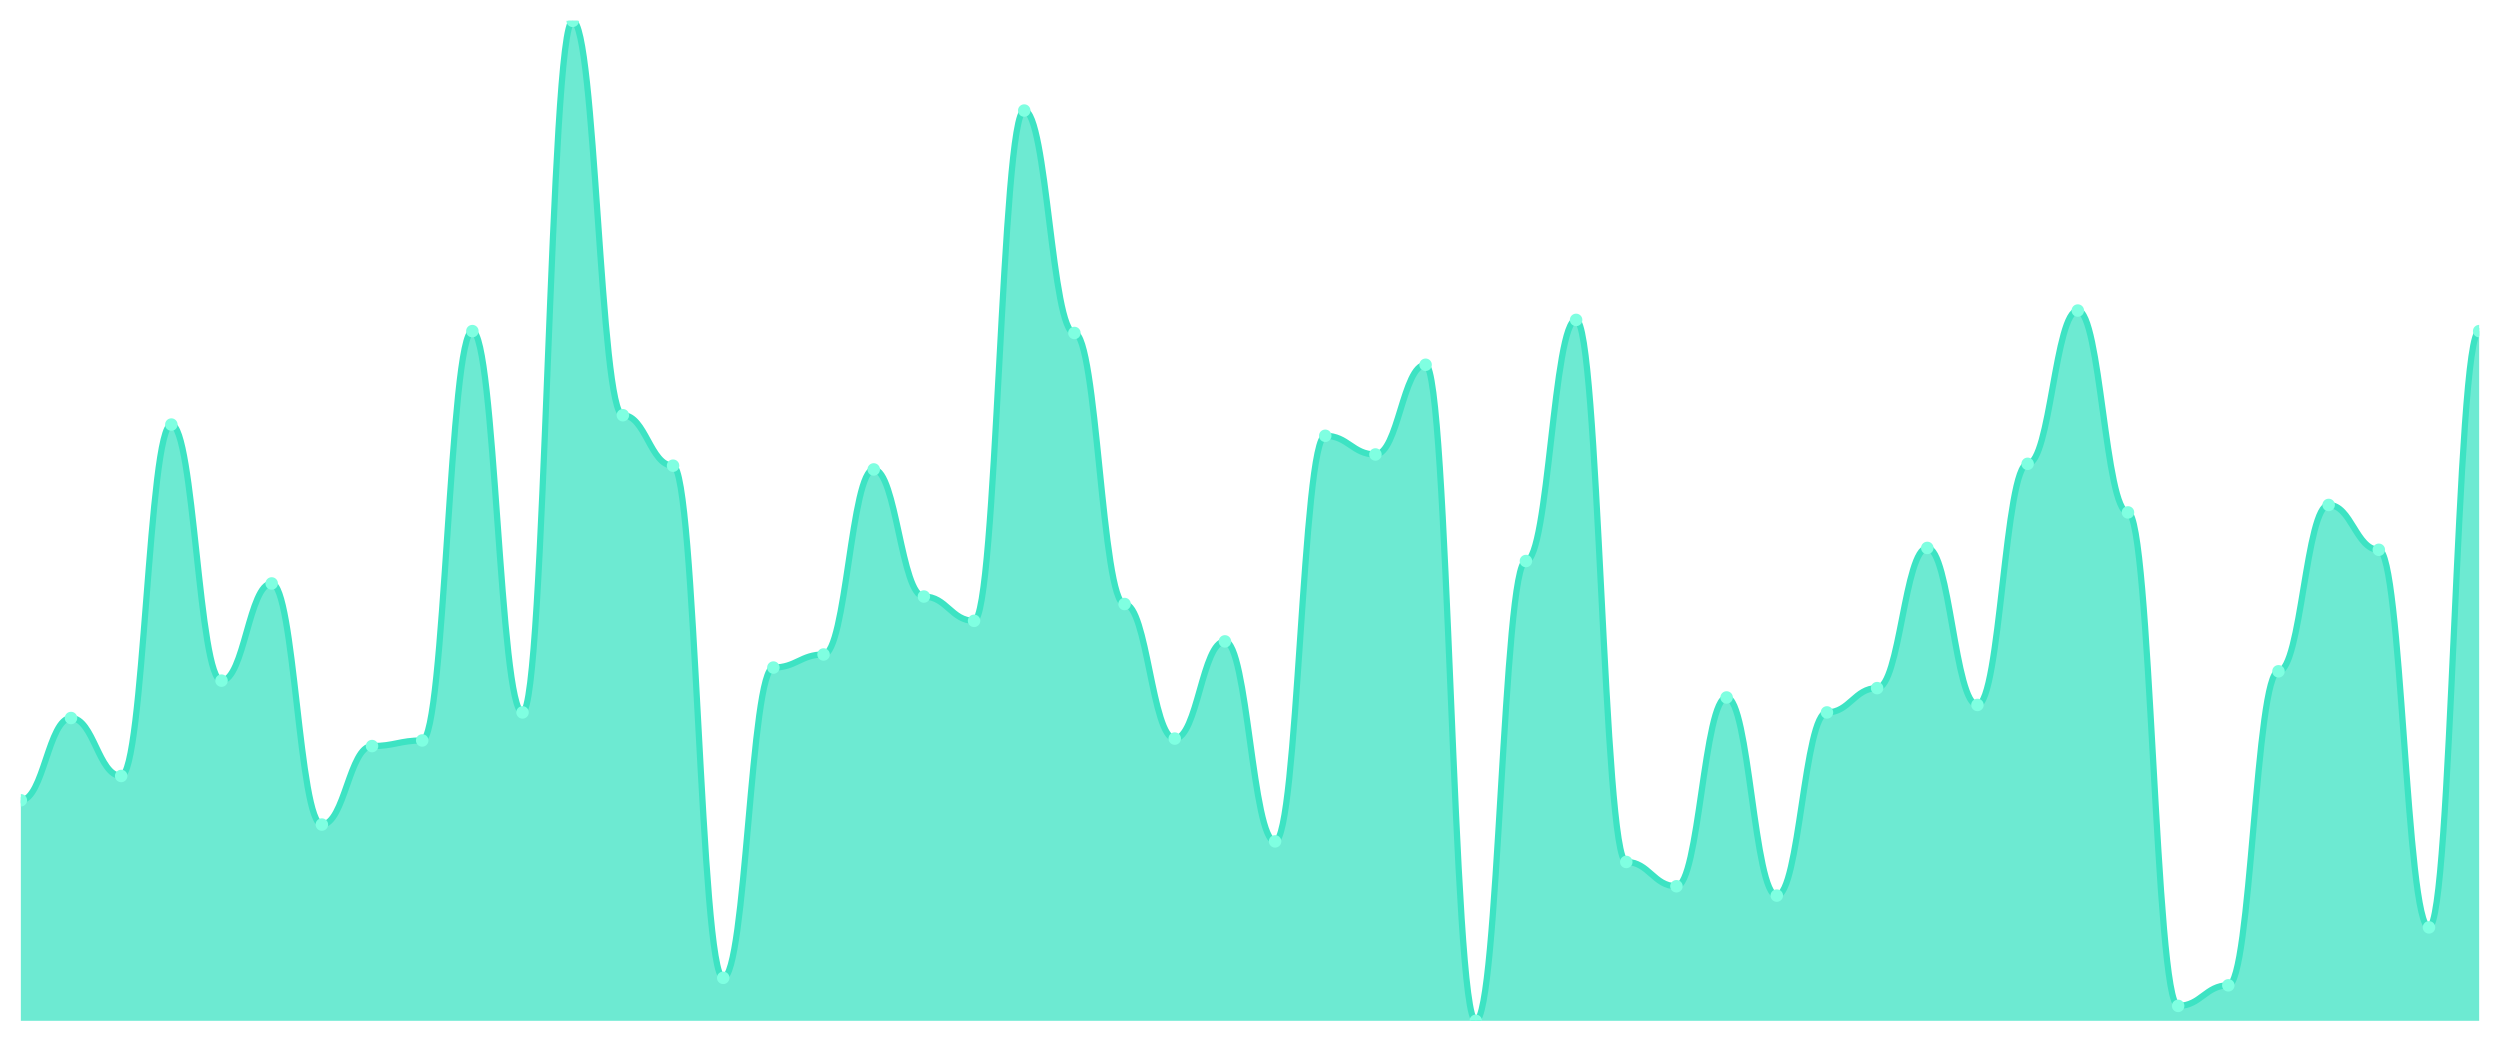
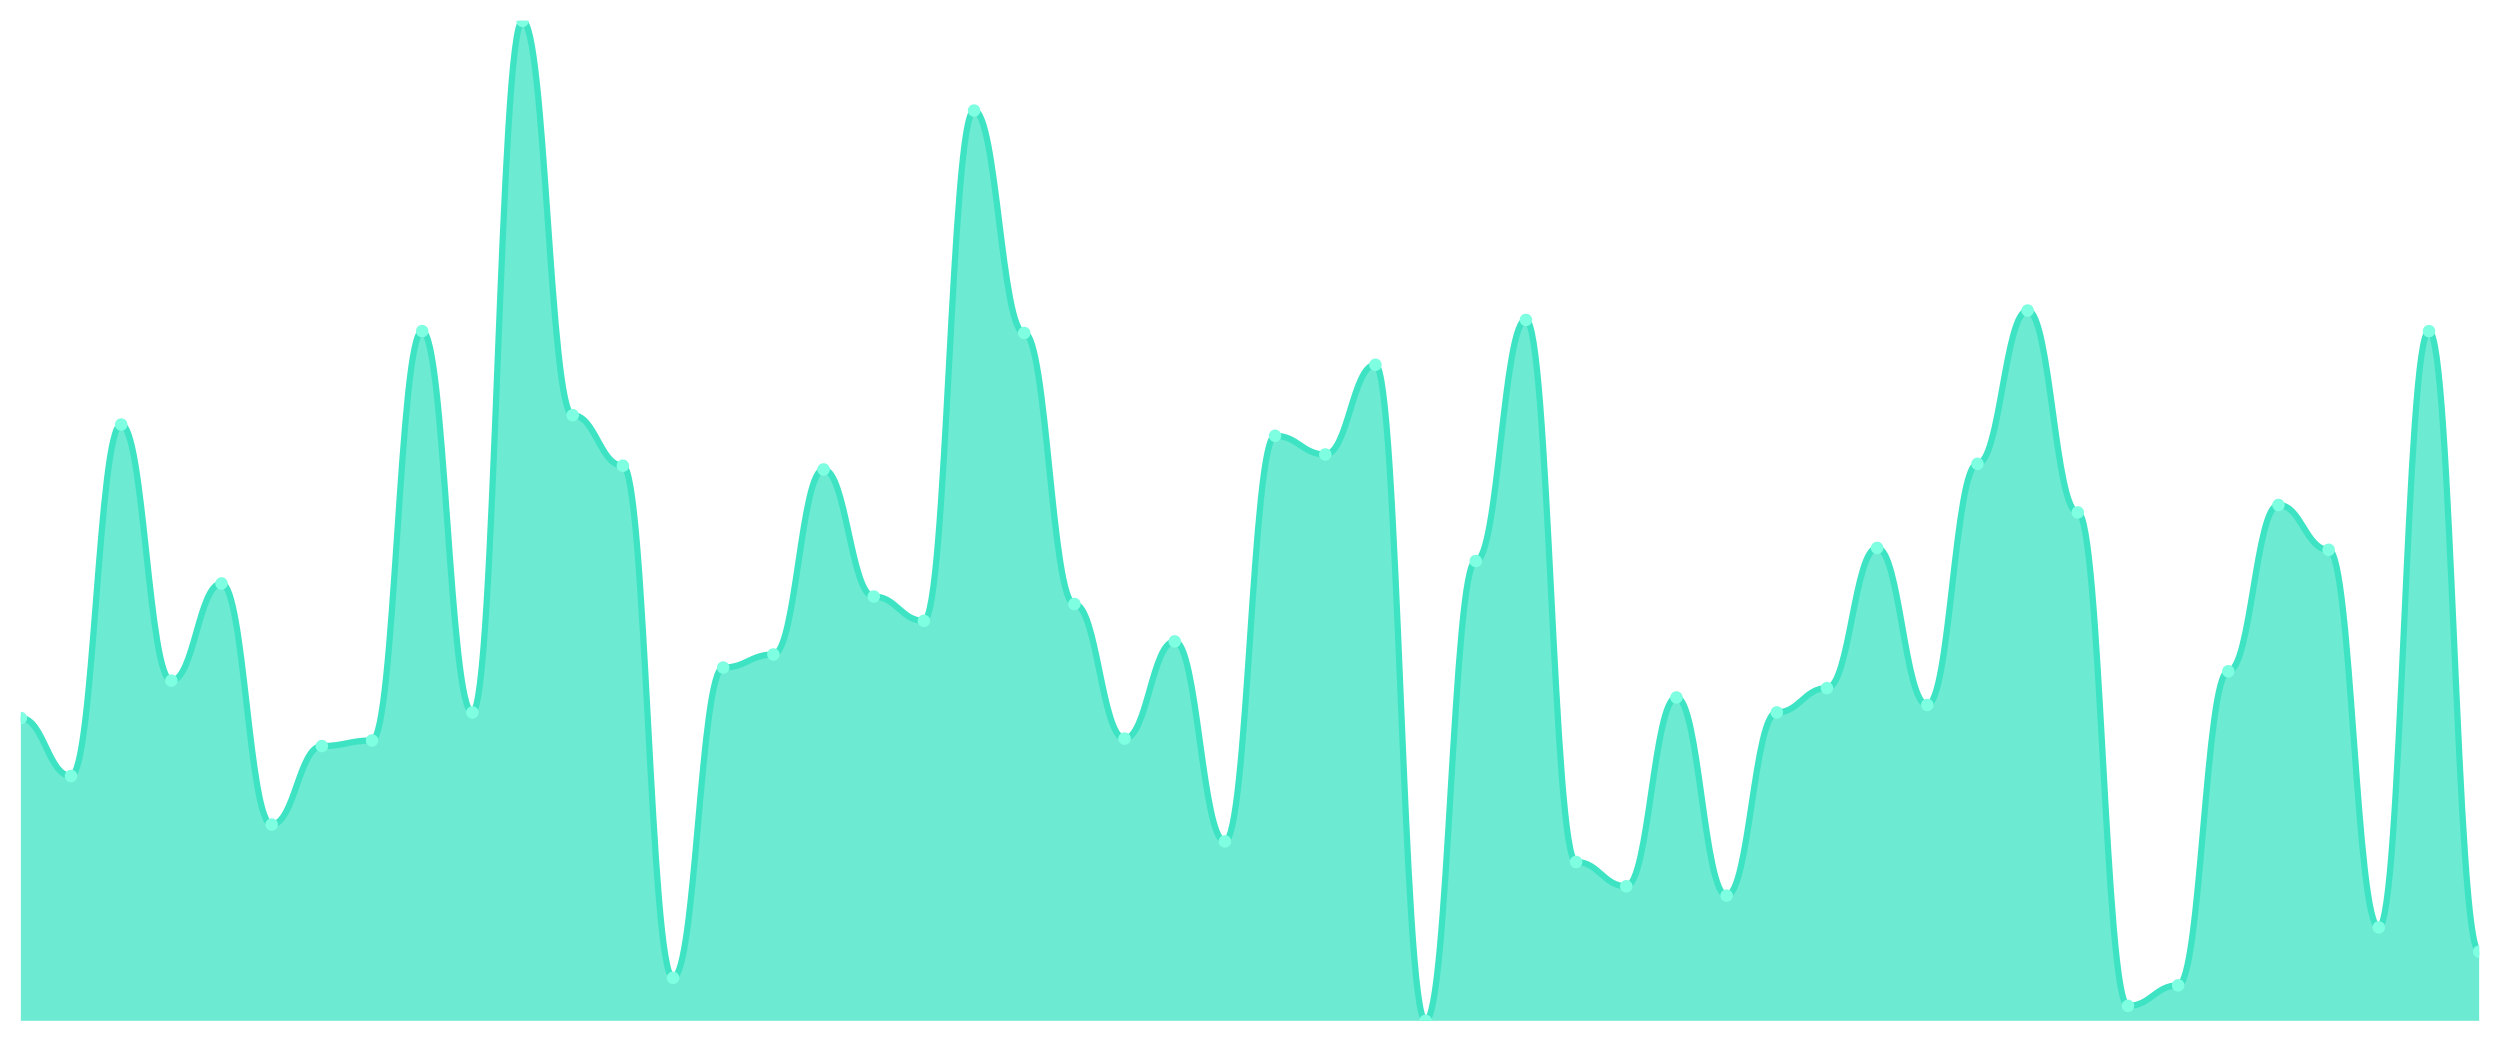
<svg xmlns="http://www.w3.org/2000/svg" viewBox="0 0 1200 500" width="1200" height="500">
  <defs>
    <clipPath id="c">
      <rect x="10" y="10" width="1180" height="480" />
    </clipPath>
  </defs>
  <rect width="1200" height="500" fill="none" />
  <g clip-path="url(#c)">
-     <path d="M 10,490 L 10,384.131 C 20.837,384.131 23.245,344.654 34.082,344.654 C 44.918,344.654 47.327,372.467 58.163,372.467 C 69,372.467 71.408,203.794 82.245,203.794 C 93.082,203.794 95.49,326.71 106.327,326.71 C 117.163,326.71 119.571,280.056 130.408,280.056 C 141.245,280.056 143.653,395.794 154.49,395.794 C 165.327,395.794 167.735,358.112 178.571,358.112 C 189.408,358.112 191.816,355.421 202.653,355.421 C 213.49,355.421 215.898,158.935 226.735,158.935 C 237.571,158.935 239.98,341.963 250.816,341.963 C 261.653,341.963 264.061,10 274.898,10 C 285.735,10 288.143,199.308 298.98,199.308 C 309.816,199.308 312.224,223.533 323.061,223.533 C 333.898,223.533 336.306,469.364 347.143,469.364 C 357.98,469.364 360.388,320.43 371.224,320.43 C 382.061,320.43 384.469,314.15 395.306,314.15 C 406.143,314.15 408.551,225.327 419.388,225.327 C 430.224,225.327 432.633,286.336 443.469,286.336 C 454.306,286.336 456.714,298 467.551,298 C 478.388,298 480.796,53.065 491.633,53.065 C 502.469,53.065 504.878,159.832 515.714,159.832 C 526.551,159.832 528.959,289.925 539.796,289.925 C 550.633,289.925 553.041,354.523 563.878,354.523 C 574.714,354.523 577.122,307.869 587.959,307.869 C 598.796,307.869 601.204,403.869 612.041,403.869 C 622.878,403.869 625.286,209.178 636.122,209.178 C 646.959,209.178 649.367,218.15 660.204,218.15 C 671.041,218.15 673.449,175.084 684.286,175.084 C 695.122,175.084 697.531,490 708.367,490 C 719.204,490 721.612,269.29 732.449,269.29 C 743.286,269.29 745.694,153.551 756.531,153.551 C 767.367,153.551 769.776,413.738 780.612,413.738 C 791.449,413.738 793.857,425.402 804.694,425.402 C 815.531,425.402 817.939,334.785 828.776,334.785 C 839.612,334.785 842.02,429.888 852.857,429.888 C 863.694,429.888 866.102,341.963 876.939,341.963 C 887.776,341.963 890.184,330.299 901.02,330.299 C 911.857,330.299 914.265,263.009 925.102,263.009 C 935.939,263.009 938.347,338.374 949.184,338.374 C 960.02,338.374 962.429,222.636 973.265,222.636 C 984.102,222.636 986.51,149.065 997.347,149.065 C 1008.184,149.065 1010.592,245.963 1021.429,245.963 C 1032.265,245.963 1034.673,482.822 1045.51,482.822 C 1056.347,482.822 1058.755,472.953 1069.592,472.953 C 1080.429,472.953 1082.837,322.224 1093.673,322.224 C 1104.51,322.224 1106.918,242.374 1117.755,242.374 C 1128.592,242.374 1131,263.907 1141.837,263.907 C 1152.673,263.907 1155.082,445.14 1165.918,445.14 C 1176.755,445.14 1179.163,158.935 1190,158.935 L 1190,490 Z" fill="rgba(61,227,195,0.75)" />
-     <path d="M 10,384.131 C 20.837,384.131 23.245,344.654 34.082,344.654 C 44.918,344.654 47.327,372.467 58.163,372.467 C 69,372.467 71.408,203.794 82.245,203.794 C 93.082,203.794 95.49,326.71 106.327,326.71 C 117.163,326.71 119.571,280.056 130.408,280.056 C 141.245,280.056 143.653,395.794 154.49,395.794 C 165.327,395.794 167.735,358.112 178.571,358.112 C 189.408,358.112 191.816,355.421 202.653,355.421 C 213.49,355.421 215.898,158.935 226.735,158.935 C 237.571,158.935 239.98,341.963 250.816,341.963 C 261.653,341.963 264.061,10 274.898,10 C 285.735,10 288.143,199.308 298.98,199.308 C 309.816,199.308 312.224,223.533 323.061,223.533 C 333.898,223.533 336.306,469.364 347.143,469.364 C 357.98,469.364 360.388,320.43 371.224,320.43 C 382.061,320.43 384.469,314.15 395.306,314.15 C 406.143,314.15 408.551,225.327 419.388,225.327 C 430.224,225.327 432.633,286.336 443.469,286.336 C 454.306,286.336 456.714,298 467.551,298 C 478.388,298 480.796,53.065 491.633,53.065 C 502.469,53.065 504.878,159.832 515.714,159.832 C 526.551,159.832 528.959,289.925 539.796,289.925 C 550.633,289.925 553.041,354.523 563.878,354.523 C 574.714,354.523 577.122,307.869 587.959,307.869 C 598.796,307.869 601.204,403.869 612.041,403.869 C 622.878,403.869 625.286,209.178 636.122,209.178 C 646.959,209.178 649.367,218.15 660.204,218.15 C 671.041,218.15 673.449,175.084 684.286,175.084 C 695.122,175.084 697.531,490 708.367,490 C 719.204,490 721.612,269.29 732.449,269.29 C 743.286,269.29 745.694,153.551 756.531,153.551 C 767.367,153.551 769.776,413.738 780.612,413.738 C 791.449,413.738 793.857,425.402 804.694,425.402 C 815.531,425.402 817.939,334.785 828.776,334.785 C 839.612,334.785 842.02,429.888 852.857,429.888 C 863.694,429.888 866.102,341.963 876.939,341.963 C 887.776,341.963 890.184,330.299 901.02,330.299 C 911.857,330.299 914.265,263.009 925.102,263.009 C 935.939,263.009 938.347,338.374 949.184,338.374 C 960.02,338.374 962.429,222.636 973.265,222.636 C 984.102,222.636 986.51,149.065 997.347,149.065 C 1008.184,149.065 1010.592,245.963 1021.429,245.963 C 1032.265,245.963 1034.673,482.822 1045.51,482.822 C 1056.347,482.822 1058.755,472.953 1069.592,472.953 C 1080.429,472.953 1082.837,322.224 1093.673,322.224 C 1104.51,322.224 1106.918,242.374 1117.755,242.374 C 1128.592,242.374 1131,263.907 1141.837,263.907 C 1152.673,263.907 1155.082,445.14 1165.918,445.14 C 1176.755,445.14 1179.163,158.935 1190,158.935" fill="none" stroke="#3de3c3" stroke-width="3" stroke-linecap="round" stroke-linejoin="round" />
-     <circle cx="10" cy="384.131" r="3" fill="#7fffe1" />
-     <circle cx="34.082" cy="344.654" r="3" fill="#7fffe1" />
-     <circle cx="58.163" cy="372.467" r="3" fill="#7fffe1" />
-     <circle cx="82.245" cy="203.794" r="3" fill="#7fffe1" />
-     <circle cx="106.327" cy="326.71" r="3" fill="#7fffe1" />
-     <circle cx="130.408" cy="280.056" r="3" fill="#7fffe1" />
-     <circle cx="154.49" cy="395.794" r="3" fill="#7fffe1" />
-     <circle cx="178.571" cy="358.112" r="3" fill="#7fffe1" />
-     <circle cx="202.653" cy="355.421" r="3" fill="#7fffe1" />
-     <circle cx="226.735" cy="158.935" r="3" fill="#7fffe1" />
-     <circle cx="250.816" cy="341.963" r="3" fill="#7fffe1" />
-     <circle cx="274.898" cy="10" r="3" fill="#7fffe1" />
-     <circle cx="298.98" cy="199.308" r="3" fill="#7fffe1" />
-     <circle cx="323.061" cy="223.533" r="3" fill="#7fffe1" />
-     <circle cx="347.143" cy="469.364" r="3" fill="#7fffe1" />
-     <circle cx="371.224" cy="320.43" r="3" fill="#7fffe1" />
-     <circle cx="395.306" cy="314.15" r="3" fill="#7fffe1" />
-     <circle cx="419.388" cy="225.327" r="3" fill="#7fffe1" />
-     <circle cx="443.469" cy="286.336" r="3" fill="#7fffe1" />
-     <circle cx="467.551" cy="298" r="3" fill="#7fffe1" />
-     <circle cx="491.633" cy="53.065" r="3" fill="#7fffe1" />
-     <circle cx="515.714" cy="159.832" r="3" fill="#7fffe1" />
-     <circle cx="539.796" cy="289.925" r="3" fill="#7fffe1" />
-     <circle cx="563.878" cy="354.523" r="3" fill="#7fffe1" />
-     <circle cx="587.959" cy="307.869" r="3" fill="#7fffe1" />
-     <circle cx="612.041" cy="403.869" r="3" fill="#7fffe1" />
-     <circle cx="636.122" cy="209.178" r="3" fill="#7fffe1" />
-     <circle cx="660.204" cy="218.15" r="3" fill="#7fffe1" />
-     <circle cx="684.286" cy="175.084" r="3" fill="#7fffe1" />
-     <circle cx="708.367" cy="490" r="3" fill="#7fffe1" />
-     <circle cx="732.449" cy="269.29" r="3" fill="#7fffe1" />
-     <circle cx="756.531" cy="153.551" r="3" fill="#7fffe1" />
-     <circle cx="780.612" cy="413.738" r="3" fill="#7fffe1" />
-     <circle cx="804.694" cy="425.402" r="3" fill="#7fffe1" />
-     <circle cx="828.776" cy="334.785" r="3" fill="#7fffe1" />
-     <circle cx="852.857" cy="429.888" r="3" fill="#7fffe1" />
-     <circle cx="876.939" cy="341.963" r="3" fill="#7fffe1" />
-     <circle cx="901.02" cy="330.299" r="3" fill="#7fffe1" />
-     <circle cx="925.102" cy="263.009" r="3" fill="#7fffe1" />
-     <circle cx="949.184" cy="338.374" r="3" fill="#7fffe1" />
-     <circle cx="973.265" cy="222.636" r="3" fill="#7fffe1" />
-     <circle cx="997.347" cy="149.065" r="3" fill="#7fffe1" />
-     <circle cx="1021.429" cy="245.963" r="3" fill="#7fffe1" />
-     <circle cx="1045.51" cy="482.822" r="3" fill="#7fffe1" />
-     <circle cx="1069.592" cy="472.953" r="3" fill="#7fffe1" />
-     <circle cx="1093.673" cy="322.224" r="3" fill="#7fffe1" />
-     <circle cx="1117.755" cy="242.374" r="3" fill="#7fffe1" />
-     <circle cx="1141.837" cy="263.907" r="3" fill="#7fffe1" />
-     <circle cx="1165.918" cy="445.14" r="3" fill="#7fffe1" />
-     <circle cx="1190" cy="158.935" r="3" fill="#7fffe1" />
+     <path d="M 10,490 L 10,344.654 C 20.837,344.654 23.245,372.467 34.082,372.467 C 44.918,372.467 47.327,203.794 58.163,203.794 C 69,203.794 71.408,326.71 82.245,326.71 C 93.082,326.71 95.49,280.056 106.327,280.056 C 117.163,280.056 119.571,395.794 130.408,395.794 C 141.245,395.794 143.653,358.112 154.49,358.112 C 165.327,358.112 167.735,355.421 178.571,355.421 C 189.408,355.421 191.816,158.935 202.653,158.935 C 213.49,158.935 215.898,341.963 226.735,341.963 C 237.571,341.963 239.98,10 250.816,10 C 261.653,10 264.061,199.308 274.898,199.308 C 285.735,199.308 288.143,223.533 298.98,223.533 C 309.816,223.533 312.224,469.364 323.061,469.364 C 333.898,469.364 336.306,320.43 347.143,320.43 C 357.98,320.43 360.388,314.15 371.224,314.15 C 382.061,314.15 384.469,225.327 395.306,225.327 C 406.143,225.327 408.551,286.336 419.388,286.336 C 430.224,286.336 432.633,298 443.469,298 C 454.306,298 456.714,53.065 467.551,53.065 C 478.388,53.065 480.796,159.832 491.633,159.832 C 502.469,159.832 504.878,289.925 515.714,289.925 C 526.551,289.925 528.959,354.523 539.796,354.523 C 550.633,354.523 553.041,307.869 563.878,307.869 C 574.714,307.869 577.122,403.869 587.959,403.869 C 598.796,403.869 601.204,209.178 612.041,209.178 C 622.878,209.178 625.286,218.15 636.122,218.15 C 646.959,218.15 649.367,175.084 660.204,175.084 C 671.041,175.084 673.449,490 684.286,490 C 695.122,490 697.531,269.29 708.367,269.29 C 719.204,269.29 721.612,153.551 732.449,153.551 C 743.286,153.551 745.694,413.738 756.531,413.738 C 767.367,413.738 769.776,425.402 780.612,425.402 C 791.449,425.402 793.857,334.785 804.694,334.785 C 815.531,334.785 817.939,429.888 828.776,429.888 C 839.612,429.888 842.02,341.963 852.857,341.963 C 863.694,341.963 866.102,330.299 876.939,330.299 C 887.776,330.299 890.184,263.009 901.02,263.009 C 911.857,263.009 914.265,338.374 925.102,338.374 C 935.939,338.374 938.347,222.636 949.184,222.636 C 960.02,222.636 962.429,149.065 973.265,149.065 C 984.102,149.065 986.51,245.963 997.347,245.963 C 1008.184,245.963 1010.592,482.822 1021.429,482.822 C 1032.265,482.822 1034.673,472.953 1045.51,472.953 C 1056.347,472.953 1058.755,322.224 1069.592,322.224 C 1080.429,322.224 1082.837,242.374 1093.673,242.374 C 1104.51,242.374 1106.918,263.907 1117.755,263.907 C 1128.592,263.907 1131,445.14 1141.837,445.14 C 1152.673,445.14 1155.082,158.935 1165.918,158.935 C 1176.755,158.935 1179.163,456.804 1190,456.804 L 1190,490 Z" fill="rgba(61,227,195,0.75)" />
+     <path d="M 10,344.654 C 20.837,344.654 23.245,372.467 34.082,372.467 C 44.918,372.467 47.327,203.794 58.163,203.794 C 69,203.794 71.408,326.71 82.245,326.71 C 93.082,326.71 95.49,280.056 106.327,280.056 C 117.163,280.056 119.571,395.794 130.408,395.794 C 141.245,395.794 143.653,358.112 154.49,358.112 C 165.327,358.112 167.735,355.421 178.571,355.421 C 189.408,355.421 191.816,158.935 202.653,158.935 C 213.49,158.935 215.898,341.963 226.735,341.963 C 237.571,341.963 239.98,10 250.816,10 C 261.653,10 264.061,199.308 274.898,199.308 C 285.735,199.308 288.143,223.533 298.98,223.533 C 309.816,223.533 312.224,469.364 323.061,469.364 C 333.898,469.364 336.306,320.43 347.143,320.43 C 357.98,320.43 360.388,314.15 371.224,314.15 C 382.061,314.15 384.469,225.327 395.306,225.327 C 406.143,225.327 408.551,286.336 419.388,286.336 C 430.224,286.336 432.633,298 443.469,298 C 454.306,298 456.714,53.065 467.551,53.065 C 478.388,53.065 480.796,159.832 491.633,159.832 C 502.469,159.832 504.878,289.925 515.714,289.925 C 526.551,289.925 528.959,354.523 539.796,354.523 C 550.633,354.523 553.041,307.869 563.878,307.869 C 574.714,307.869 577.122,403.869 587.959,403.869 C 598.796,403.869 601.204,209.178 612.041,209.178 C 622.878,209.178 625.286,218.15 636.122,218.15 C 646.959,218.15 649.367,175.084 660.204,175.084 C 671.041,175.084 673.449,490 684.286,490 C 695.122,490 697.531,269.29 708.367,269.29 C 719.204,269.29 721.612,153.551 732.449,153.551 C 743.286,153.551 745.694,413.738 756.531,413.738 C 767.367,413.738 769.776,425.402 780.612,425.402 C 791.449,425.402 793.857,334.785 804.694,334.785 C 815.531,334.785 817.939,429.888 828.776,429.888 C 839.612,429.888 842.02,341.963 852.857,341.963 C 863.694,341.963 866.102,330.299 876.939,330.299 C 887.776,330.299 890.184,263.009 901.02,263.009 C 911.857,263.009 914.265,338.374 925.102,338.374 C 935.939,338.374 938.347,222.636 949.184,222.636 C 960.02,222.636 962.429,149.065 973.265,149.065 C 984.102,149.065 986.51,245.963 997.347,245.963 C 1008.184,245.963 1010.592,482.822 1021.429,482.822 C 1032.265,482.822 1034.673,472.953 1045.51,472.953 C 1056.347,472.953 1058.755,322.224 1069.592,322.224 C 1080.429,322.224 1082.837,242.374 1093.673,242.374 C 1104.51,242.374 1106.918,263.907 1117.755,263.907 C 1128.592,263.907 1131,445.14 1141.837,445.14 C 1152.673,445.14 1155.082,158.935 1165.918,158.935 C 1176.755,158.935 1179.163,456.804 1190,456.804" fill="none" stroke="#3de3c3" stroke-width="3" stroke-linecap="round" stroke-linejoin="round" />
+     <circle cx="10" cy="344.654" r="3" fill="#7fffe1" />
+     <circle cx="34.082" cy="372.467" r="3" fill="#7fffe1" />
+     <circle cx="58.163" cy="203.794" r="3" fill="#7fffe1" />
+     <circle cx="82.245" cy="326.71" r="3" fill="#7fffe1" />
+     <circle cx="106.327" cy="280.056" r="3" fill="#7fffe1" />
+     <circle cx="130.408" cy="395.794" r="3" fill="#7fffe1" />
+     <circle cx="154.49" cy="358.112" r="3" fill="#7fffe1" />
+     <circle cx="178.571" cy="355.421" r="3" fill="#7fffe1" />
+     <circle cx="202.653" cy="158.935" r="3" fill="#7fffe1" />
+     <circle cx="226.735" cy="341.963" r="3" fill="#7fffe1" />
+     <circle cx="250.816" cy="10" r="3" fill="#7fffe1" />
+     <circle cx="274.898" cy="199.308" r="3" fill="#7fffe1" />
+     <circle cx="298.98" cy="223.533" r="3" fill="#7fffe1" />
+     <circle cx="323.061" cy="469.364" r="3" fill="#7fffe1" />
+     <circle cx="347.143" cy="320.43" r="3" fill="#7fffe1" />
+     <circle cx="371.224" cy="314.15" r="3" fill="#7fffe1" />
+     <circle cx="395.306" cy="225.327" r="3" fill="#7fffe1" />
+     <circle cx="419.388" cy="286.336" r="3" fill="#7fffe1" />
+     <circle cx="443.469" cy="298" r="3" fill="#7fffe1" />
+     <circle cx="467.551" cy="53.065" r="3" fill="#7fffe1" />
+     <circle cx="491.633" cy="159.832" r="3" fill="#7fffe1" />
+     <circle cx="515.714" cy="289.925" r="3" fill="#7fffe1" />
+     <circle cx="539.796" cy="354.523" r="3" fill="#7fffe1" />
+     <circle cx="563.878" cy="307.869" r="3" fill="#7fffe1" />
+     <circle cx="587.959" cy="403.869" r="3" fill="#7fffe1" />
+     <circle cx="612.041" cy="209.178" r="3" fill="#7fffe1" />
+     <circle cx="636.122" cy="218.15" r="3" fill="#7fffe1" />
+     <circle cx="660.204" cy="175.084" r="3" fill="#7fffe1" />
+     <circle cx="684.286" cy="490" r="3" fill="#7fffe1" />
+     <circle cx="708.367" cy="269.29" r="3" fill="#7fffe1" />
+     <circle cx="732.449" cy="153.551" r="3" fill="#7fffe1" />
+     <circle cx="756.531" cy="413.738" r="3" fill="#7fffe1" />
+     <circle cx="780.612" cy="425.402" r="3" fill="#7fffe1" />
+     <circle cx="804.694" cy="334.785" r="3" fill="#7fffe1" />
+     <circle cx="828.776" cy="429.888" r="3" fill="#7fffe1" />
+     <circle cx="852.857" cy="341.963" r="3" fill="#7fffe1" />
+     <circle cx="876.939" cy="330.299" r="3" fill="#7fffe1" />
+     <circle cx="901.02" cy="263.009" r="3" fill="#7fffe1" />
+     <circle cx="925.102" cy="338.374" r="3" fill="#7fffe1" />
+     <circle cx="949.184" cy="222.636" r="3" fill="#7fffe1" />
+     <circle cx="973.265" cy="149.065" r="3" fill="#7fffe1" />
+     <circle cx="997.347" cy="245.963" r="3" fill="#7fffe1" />
+     <circle cx="1021.429" cy="482.822" r="3" fill="#7fffe1" />
+     <circle cx="1045.51" cy="472.953" r="3" fill="#7fffe1" />
+     <circle cx="1069.592" cy="322.224" r="3" fill="#7fffe1" />
+     <circle cx="1093.673" cy="242.374" r="3" fill="#7fffe1" />
+     <circle cx="1117.755" cy="263.907" r="3" fill="#7fffe1" />
+     <circle cx="1141.837" cy="445.14" r="3" fill="#7fffe1" />
+     <circle cx="1165.918" cy="158.935" r="3" fill="#7fffe1" />
+     <circle cx="1190" cy="456.804" r="3" fill="#7fffe1" />
  </g>
</svg>
